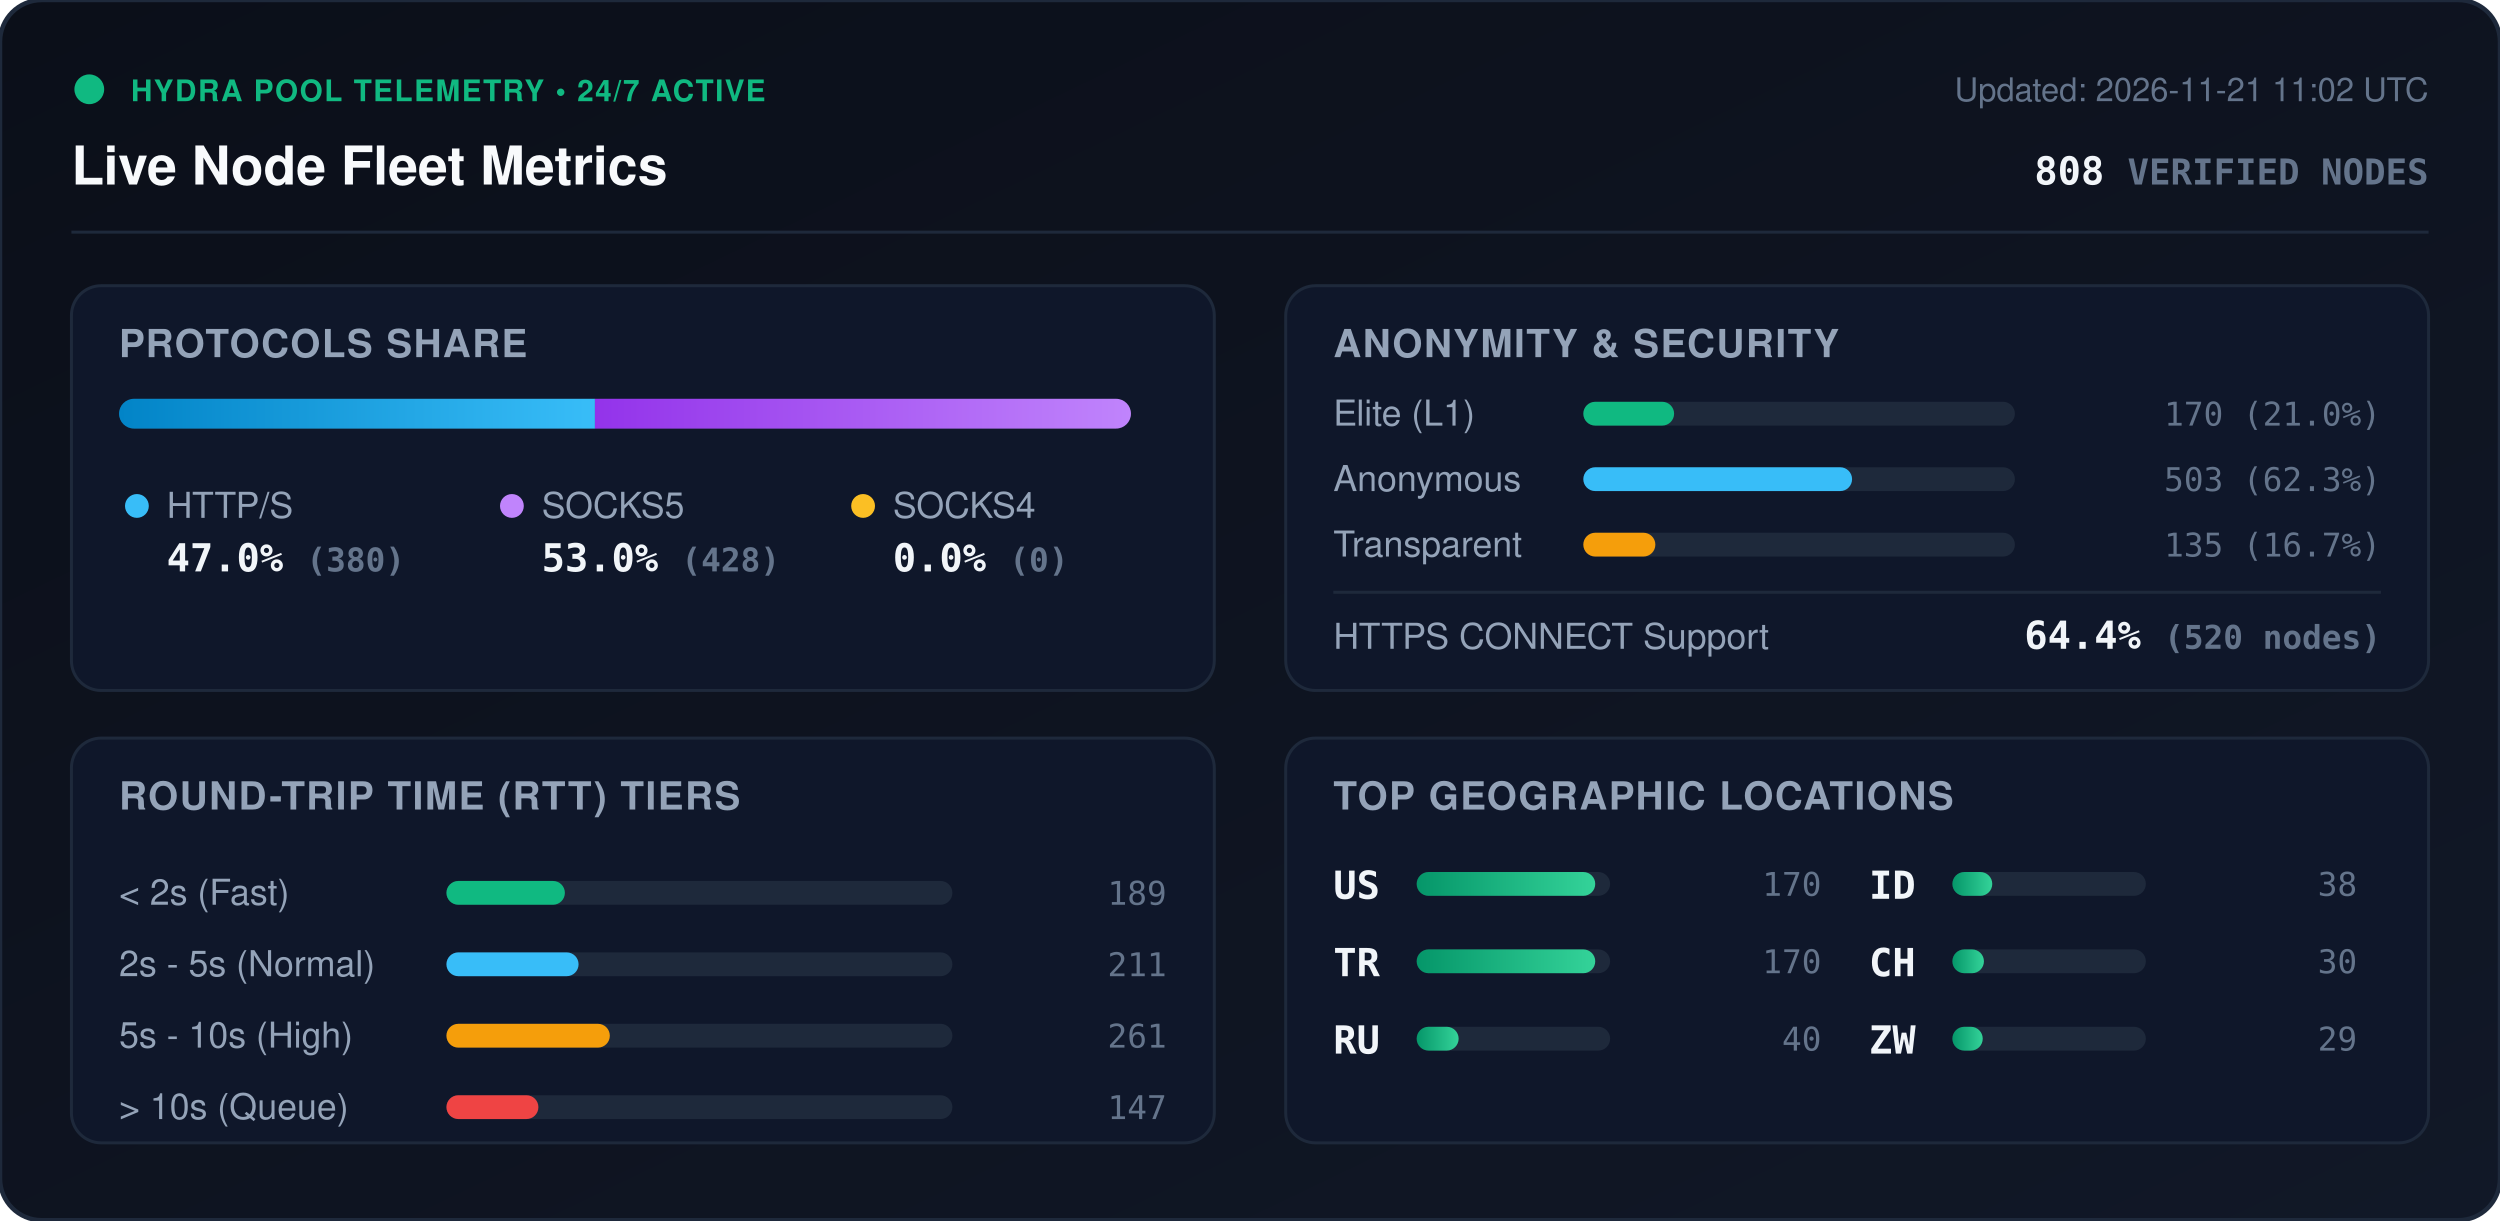
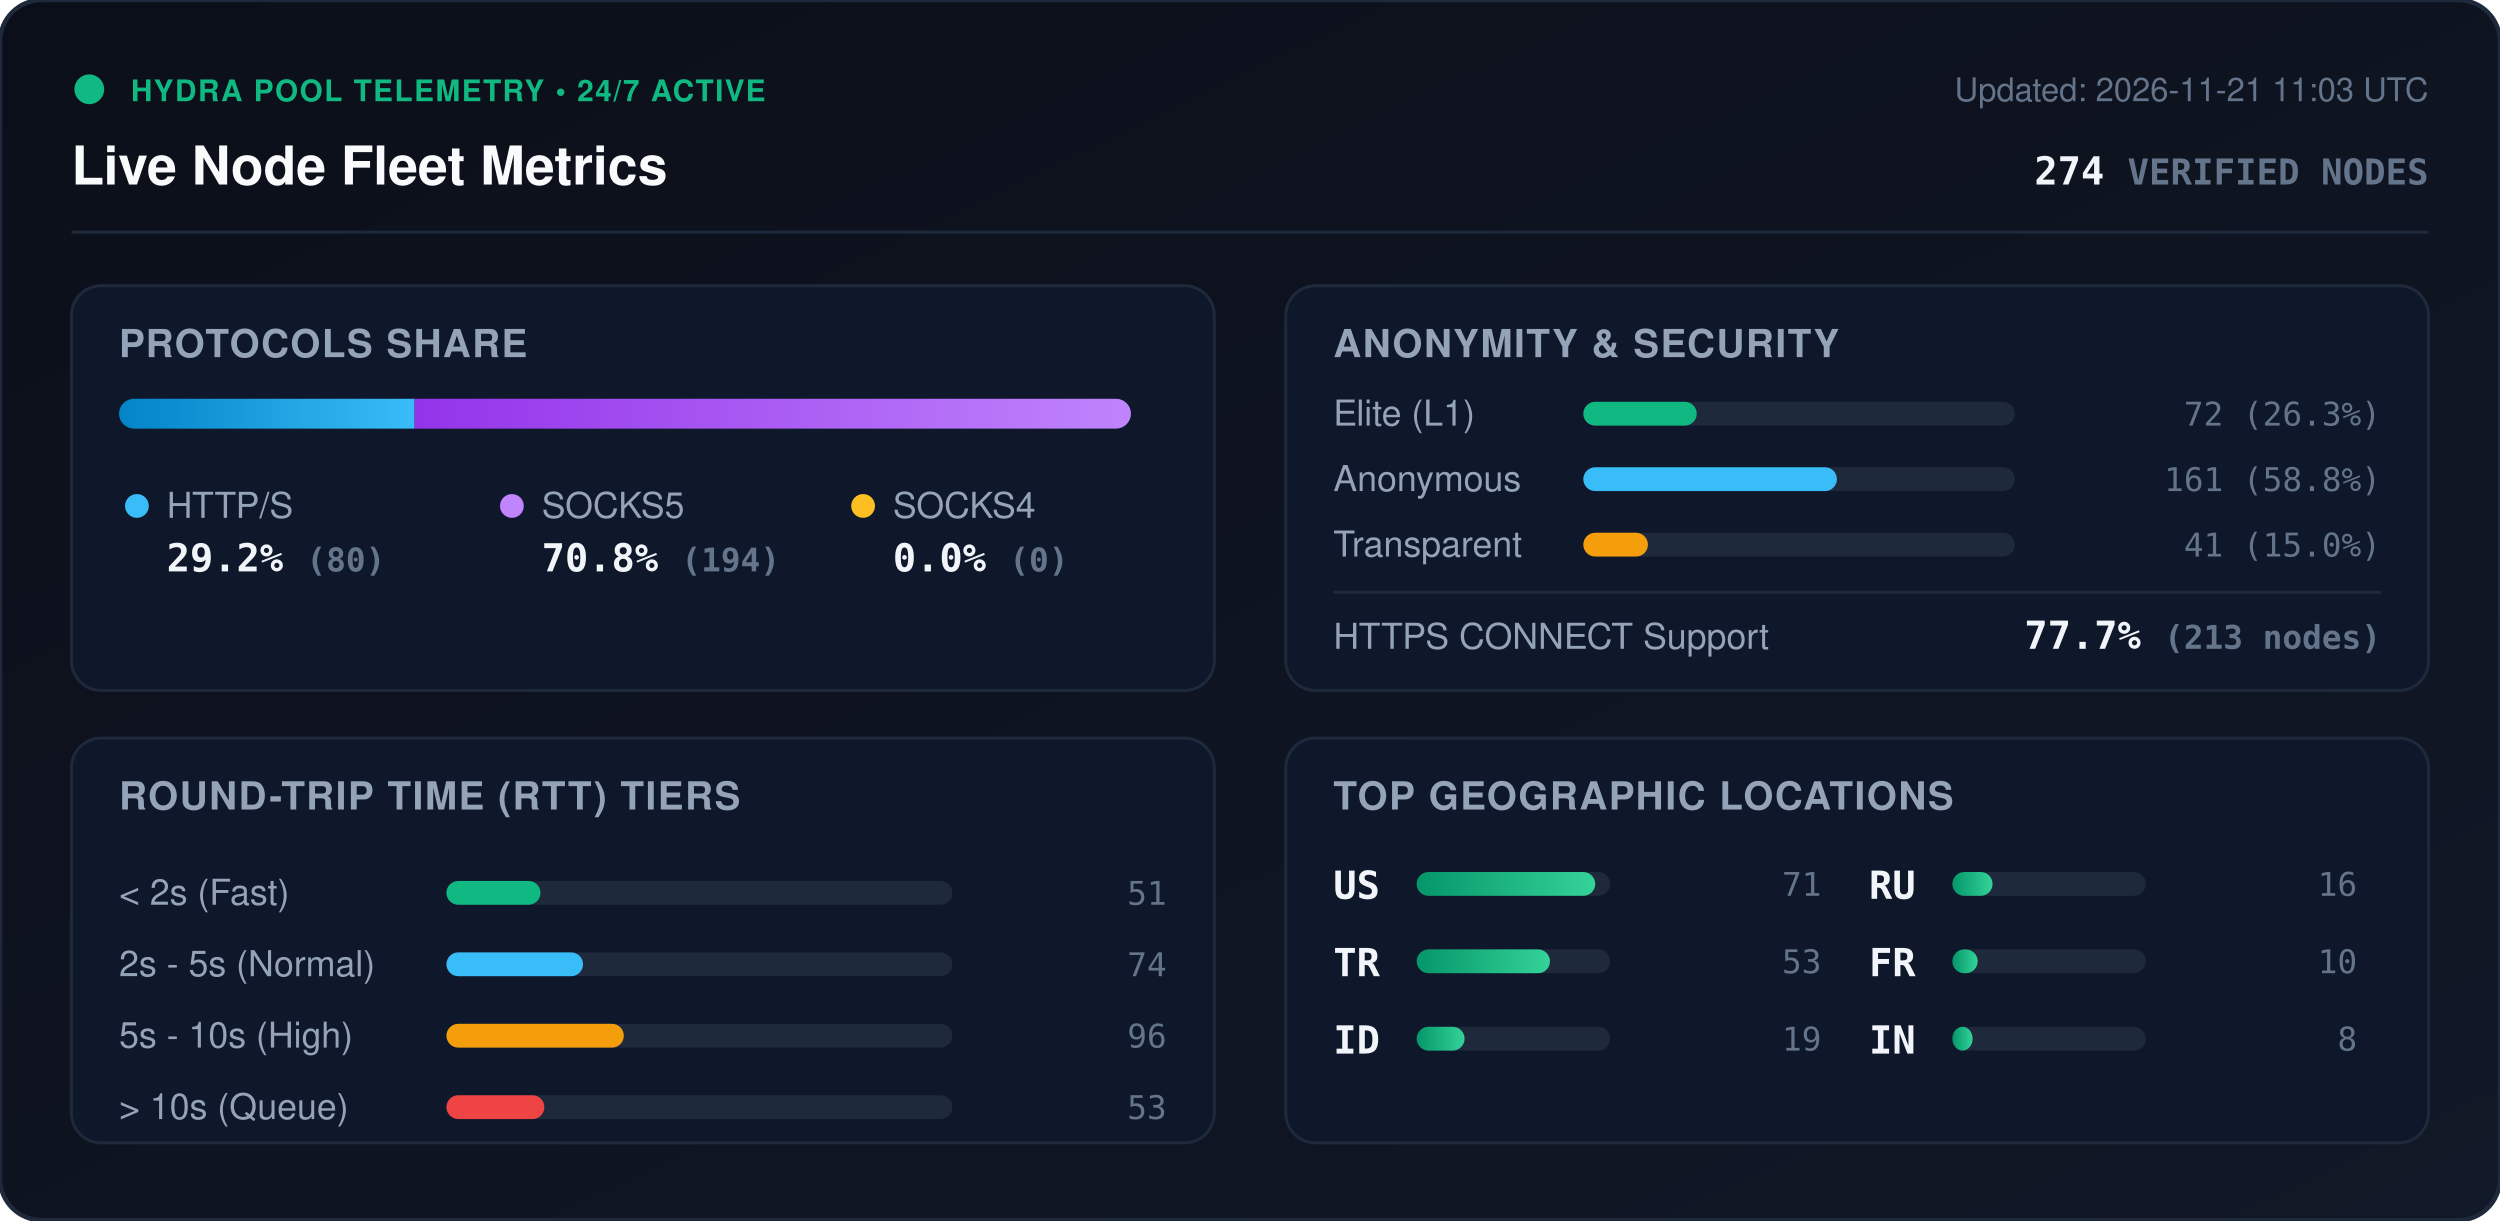
<svg xmlns="http://www.w3.org/2000/svg" viewBox="0 0 840 410" width="840" height="410" style="max-width: 100%; height: auto;">
  <defs>
    <linearGradient id="bg" x1="0%" y1="0%" x2="100%" y2="100%">
      <stop offset="0%" stop-color="#0b0f19" />
      <stop offset="100%" stop-color="#111827" />
    </linearGradient>
    <linearGradient id="bar-http" x1="0%" y1="0%" x2="100%" y2="0%">
      <stop offset="0%" stop-color="#0284c7" />
      <stop offset="100%" stop-color="#38bdf8" />
    </linearGradient>
    <linearGradient id="bar-socks5" x1="0%" y1="0%" x2="100%" y2="0%">
      <stop offset="0%" stop-color="#9333ea" />
      <stop offset="100%" stop-color="#c084fc" />
    </linearGradient>
    <linearGradient id="bar-socks4" x1="0%" y1="0%" x2="100%" y2="0%">
      <stop offset="0%" stop-color="#d97706" />
      <stop offset="100%" stop-color="#fbbf24" />
    </linearGradient>
    <linearGradient id="bar-green" x1="0%" y1="0%" x2="100%" y2="0%">
      <stop offset="0%" stop-color="#059669" />
      <stop offset="100%" stop-color="#34d399" />
    </linearGradient>
    <clipPath id="prog-track-clip">
      <rect width="340.0" height="10" rx="5" />
    </clipPath>
    <style>
      .title { font: 700 18px -apple-system, BlinkMacSystemFont, 'Segoe UI', Helvetica, Arial, sans-serif; fill: #f8fafc; }
      .sub { font: 500 11px -apple-system, BlinkMacSystemFont, 'Segoe UI', Helvetica, Arial, sans-serif; fill: #64748b; }
      .section-hdr { font: 600 13px -apple-system, BlinkMacSystemFont, 'Segoe UI', Helvetica, Arial, sans-serif; fill: #94a3b8; letter-spacing: 0.5px; }
      .metric-val { font: 700 13px -apple-system, BlinkMacSystemFont, 'Segoe UI', Helvetica, Arial, sans-serif; fill: #f1f5f9; }
      .metric-lbl { font: 500 12px -apple-system, BlinkMacSystemFont, 'Segoe UI', Helvetica, Arial, sans-serif; fill: #94a3b8; }
      .badge-txt { font: 700 10px -apple-system, BlinkMacSystemFont, 'Segoe UI', Helvetica, Arial, sans-serif; fill: #10b981; letter-spacing: 0.5px; }
      .mono { font-family: ui-monospace, SFMono-Regular, Menlo, Monaco, Consolas, monospace; }
      .pulse { animation: beacon 2s infinite ease-in-out; }
      @keyframes beacon { 0%, 100% { opacity: 1; } 50% { opacity: 0.35; } }
    </style>
  </defs>
  <rect width="840" height="410" rx="14" fill="url(#bg)" stroke="#1e293b" stroke-width="1.5" />
  <g transform="translate(24, 24)">
    <circle cx="6" cy="6" r="5" fill="#10b981" class="pulse" />
    <text x="20" y="10" class="badge-txt">HYDRA POOL TELEMETRY • 24/7 ACTIVE</text>
    <text x="0" y="38" class="title">Live Node Fleet Metrics</text>
-     <text x="792" y="10" text-anchor="end" class="sub">Updated: 2026-11-21 11:02 UTC</text>
-     <text x="792" y="38" text-anchor="end" class="metric-val mono" fill="#38bdf8">808 <tspan font-size="12" fill="#64748b">VERIFIED NODES</tspan>
+     <text x="792" y="10" text-anchor="end" class="sub">Updated: 2026-11-21 11:03 UTC</text>
+     <text x="792" y="38" text-anchor="end" class="metric-val mono" fill="#38bdf8">274 <tspan font-size="12" fill="#64748b">VERIFIED NODES</tspan>
    </text>
  </g>
  <line x1="24" y1="78" x2="816" y2="78" stroke="#1e293b" stroke-width="1" />
  <g transform="translate(24, 96)">
    <rect width="384" height="136" rx="10" fill="#0f172a" stroke="#1e293b" />
    <text x="16" y="24" class="section-hdr">PROTOCOLS SHARE</text>
    <g transform="translate(16, 38)">
      <rect width="340.0" height="10" rx="5" fill="#1e293b" />
      <g clip-path="url(#prog-track-clip)">
-         <rect x="0" width="159.9" height="10" fill="url(#bar-http)" />
-         <rect x="159.9" width="180.1" height="10" fill="url(#bar-socks5)" />
+         <rect x="0" width="99.3" height="10" fill="url(#bar-http)" />
+         <rect x="99.3" width="240.7" height="10" fill="url(#bar-socks5)" />
        <rect x="340.0" width="0.0" height="10" fill="url(#bar-socks4)" />
      </g>
    </g>
    <g transform="translate(16, 68)">
      <circle cx="6" cy="6" r="4" fill="#38bdf8" />
      <text x="16" y="10" class="metric-lbl">HTTP/S</text>
-       <text x="16" y="28" class="metric-val mono">47.0% <tspan font-size="11" fill="#64748b">(380)</tspan>
+       <text x="16" y="28" class="metric-val mono">29.2% <tspan font-size="11" fill="#64748b">(80)</tspan>
      </text>
      <circle cx="132" cy="6" r="4" fill="#c084fc" />
      <text x="142" y="10" class="metric-lbl">SOCKS5</text>
-       <text x="142" y="28" class="metric-val mono">53.0% <tspan font-size="11" fill="#64748b">(428)</tspan>
+       <text x="142" y="28" class="metric-val mono">70.8% <tspan font-size="11" fill="#64748b">(194)</tspan>
      </text>
      <circle cx="250" cy="6" r="4" fill="#fbbf24" />
      <text x="260" y="10" class="metric-lbl">SOCKS4</text>
      <text x="260" y="28" class="metric-val mono">0.0% <tspan font-size="11" fill="#64748b">(0)</tspan>
      </text>
    </g>
  </g>
  <g transform="translate(432, 96)">
    <rect width="384" height="136" rx="10" fill="#0f172a" stroke="#1e293b" />
    <text x="16" y="24" class="section-hdr">ANONYMITY &amp; SECURITY</text>
    <text x="16" y="47" class="metric-lbl">Elite (L1)</text>
    <rect x="100" y="39" width="145.0" height="8" rx="4" fill="#1e293b" />
-     <rect x="100" y="39" width="30.5" height="8" rx="4" fill="#10b981" />
-     <text x="368" y="47" text-anchor="end" class="mono sub" fill="#e2e8f0">170 (21.0%)</text>
+     <rect x="100" y="39" width="38.1" height="8" rx="4" fill="#10b981" />
+     <text x="368" y="47" text-anchor="end" class="mono sub" fill="#e2e8f0">72 (26.3%)</text>
    <text x="16" y="69" class="metric-lbl">Anonymous</text>
    <rect x="100" y="61" width="145.0" height="8" rx="4" fill="#1e293b" />
-     <rect x="100" y="61" width="90.3" height="8" rx="4" fill="#38bdf8" />
-     <text x="368" y="69" text-anchor="end" class="mono sub" fill="#e2e8f0">503 (62.3%)</text>
+     <rect x="100" y="61" width="85.2" height="8" rx="4" fill="#38bdf8" />
+     <text x="368" y="69" text-anchor="end" class="mono sub" fill="#e2e8f0">161 (58.8%)</text>
    <text x="16" y="91" class="metric-lbl">Transparent</text>
    <rect x="100" y="83" width="145.0" height="8" rx="4" fill="#1e293b" />
-     <rect x="100" y="83" width="24.2" height="8" rx="4" fill="#f59e0b" />
-     <text x="368" y="91" text-anchor="end" class="mono sub" fill="#e2e8f0">135 (16.7%)</text>
+     <rect x="100" y="83" width="21.7" height="8" rx="4" fill="#f59e0b" />
+     <text x="368" y="91" text-anchor="end" class="mono sub" fill="#e2e8f0">41 (15.0%)</text>
    <line x1="16" y1="103" x2="368" y2="103" stroke="#1e293b" stroke-width="1" />
    <text x="16" y="122" class="metric-lbl">HTTPS CONNECT Support</text>
-     <text x="368" y="122" text-anchor="end" class="metric-val mono" fill="#34d399">64.4% <tspan font-size="11" fill="#64748b">(520 nodes)</tspan>
+     <text x="368" y="122" text-anchor="end" class="metric-val mono" fill="#34d399">77.7% <tspan font-size="11" fill="#64748b">(213 nodes)</tspan>
    </text>
  </g>
  <g transform="translate(24, 248)">
    <rect width="384" height="136" rx="10" fill="#0f172a" stroke="#1e293b" />
    <text x="16" y="24" class="section-hdr">ROUND-TRIP TIME (RTT) TIERS</text>
    <g transform="translate(16, 42)">
      <text x="0" y="14" class="metric-lbl">&lt; 2s (Fast)</text>
      <rect x="110" y="6" width="170" height="8" rx="4" fill="#1e293b" />
-       <rect x="110" y="6" width="39.8" height="8" rx="4" fill="#10b981" />
-       <text x="352" y="14" text-anchor="end" class="mono sub">189</text>
+       <rect x="110" y="6" width="31.6" height="8" rx="4" fill="#10b981" />
+       <text x="352" y="14" text-anchor="end" class="mono sub">51</text>
      <text x="0" y="38" class="metric-lbl">2s - 5s (Normal)</text>
      <rect x="110" y="30" width="170" height="8" rx="4" fill="#1e293b" />
-       <rect x="110" y="30" width="44.4" height="8" rx="4" fill="#38bdf8" />
-       <text x="352" y="38" text-anchor="end" class="mono sub">211</text>
+       <rect x="110" y="30" width="45.9" height="8" rx="4" fill="#38bdf8" />
+       <text x="352" y="38" text-anchor="end" class="mono sub">74</text>
      <text x="0" y="62" class="metric-lbl">5s - 10s (High)</text>
      <rect x="110" y="54" width="170" height="8" rx="4" fill="#1e293b" />
-       <rect x="110" y="54" width="54.9" height="8" rx="4" fill="#f59e0b" />
-       <text x="352" y="62" text-anchor="end" class="mono sub">261</text>
+       <rect x="110" y="54" width="59.6" height="8" rx="4" fill="#f59e0b" />
+       <text x="352" y="62" text-anchor="end" class="mono sub">96</text>
      <text x="0" y="86" class="metric-lbl">&gt; 10s (Queue)</text>
      <rect x="110" y="78" width="170" height="8" rx="4" fill="#1e293b" />
-       <rect x="110" y="78" width="30.9" height="8" rx="4" fill="#ef4444" />
-       <text x="352" y="86" text-anchor="end" class="mono sub">147</text>
+       <rect x="110" y="78" width="32.9" height="8" rx="4" fill="#ef4444" />
+       <text x="352" y="86" text-anchor="end" class="mono sub">53</text>
    </g>
  </g>
  <g transform="translate(432, 248)">
    <rect width="384" height="136" rx="10" fill="#0f172a" stroke="#1e293b" />
    <text x="16" y="24" class="section-hdr">TOP GEOGRAPHIC LOCATIONS</text>
    <g transform="translate(16, 42)">
      <g transform="translate(0, 0)">
        <text x="0" y="12" class="mono metric-val" font-size="12">US</text>
        <rect x="28" y="3" width="65" height="8" rx="4" fill="#1e293b" />
        <rect x="28" y="3" width="60.0" height="8" rx="4" fill="url(#bar-green)" />
-         <text x="164" y="11" text-anchor="end" class="mono sub">170</text>
+         <text x="164" y="11" text-anchor="end" class="mono sub">71</text>
      </g>
      <g transform="translate(0, 26)">
        <text x="0" y="12" class="mono metric-val" font-size="12">TR</text>
        <rect x="28" y="3" width="65" height="8" rx="4" fill="#1e293b" />
-         <rect x="28" y="3" width="60.0" height="8" rx="4" fill="url(#bar-green)" />
-         <text x="164" y="11" text-anchor="end" class="mono sub">170</text>
+         <rect x="28" y="3" width="44.8" height="8" rx="4" fill="url(#bar-green)" />
+         <text x="164" y="11" text-anchor="end" class="mono sub">53</text>
      </g>
      <g transform="translate(0, 52)">
+         <text x="0" y="12" class="mono metric-val" font-size="12">ID</text>
+         <rect x="28" y="3" width="65" height="8" rx="4" fill="#1e293b" />
+         <rect x="28" y="3" width="16.1" height="8" rx="4" fill="url(#bar-green)" />
+         <text x="164" y="11" text-anchor="end" class="mono sub">19</text>
+       </g>
+       <g transform="translate(180, 0)">
        <text x="0" y="12" class="mono metric-val" font-size="12">RU</text>
        <rect x="28" y="3" width="65" height="8" rx="4" fill="#1e293b" />
-         <rect x="28" y="3" width="14.1" height="8" rx="4" fill="url(#bar-green)" />
-         <text x="164" y="11" text-anchor="end" class="mono sub">40</text>
-       </g>
-       <g transform="translate(180, 0)">
-         <text x="0" y="12" class="mono metric-val" font-size="12">ID</text>
-         <rect x="28" y="3" width="65" height="8" rx="4" fill="#1e293b" />
-         <rect x="28" y="3" width="13.4" height="8" rx="4" fill="url(#bar-green)" />
-         <text x="164" y="11" text-anchor="end" class="mono sub">38</text>
+         <rect x="28" y="3" width="13.5" height="8" rx="4" fill="url(#bar-green)" />
+         <text x="164" y="11" text-anchor="end" class="mono sub">16</text>
      </g>
      <g transform="translate(180, 26)">
-         <text x="0" y="12" class="mono metric-val" font-size="12">CH</text>
+         <text x="0" y="12" class="mono metric-val" font-size="12">FR</text>
        <rect x="28" y="3" width="65" height="8" rx="4" fill="#1e293b" />
-         <rect x="28" y="3" width="10.6" height="8" rx="4" fill="url(#bar-green)" />
-         <text x="164" y="11" text-anchor="end" class="mono sub">30</text>
+         <rect x="28" y="3" width="8.5" height="8" rx="4" fill="url(#bar-green)" />
+         <text x="164" y="11" text-anchor="end" class="mono sub">10</text>
      </g>
      <g transform="translate(180, 52)">
-         <text x="0" y="12" class="mono metric-val" font-size="12">ZW</text>
+         <text x="0" y="12" class="mono metric-val" font-size="12">IN</text>
        <rect x="28" y="3" width="65" height="8" rx="4" fill="#1e293b" />
-         <rect x="28" y="3" width="10.2" height="8" rx="4" fill="url(#bar-green)" />
-         <text x="164" y="11" text-anchor="end" class="mono sub">29</text>
+         <rect x="28" y="3" width="6.8" height="8" rx="4" fill="url(#bar-green)" />
+         <text x="164" y="11" text-anchor="end" class="mono sub">8</text>
      </g>
    </g>
  </g>
</svg>
